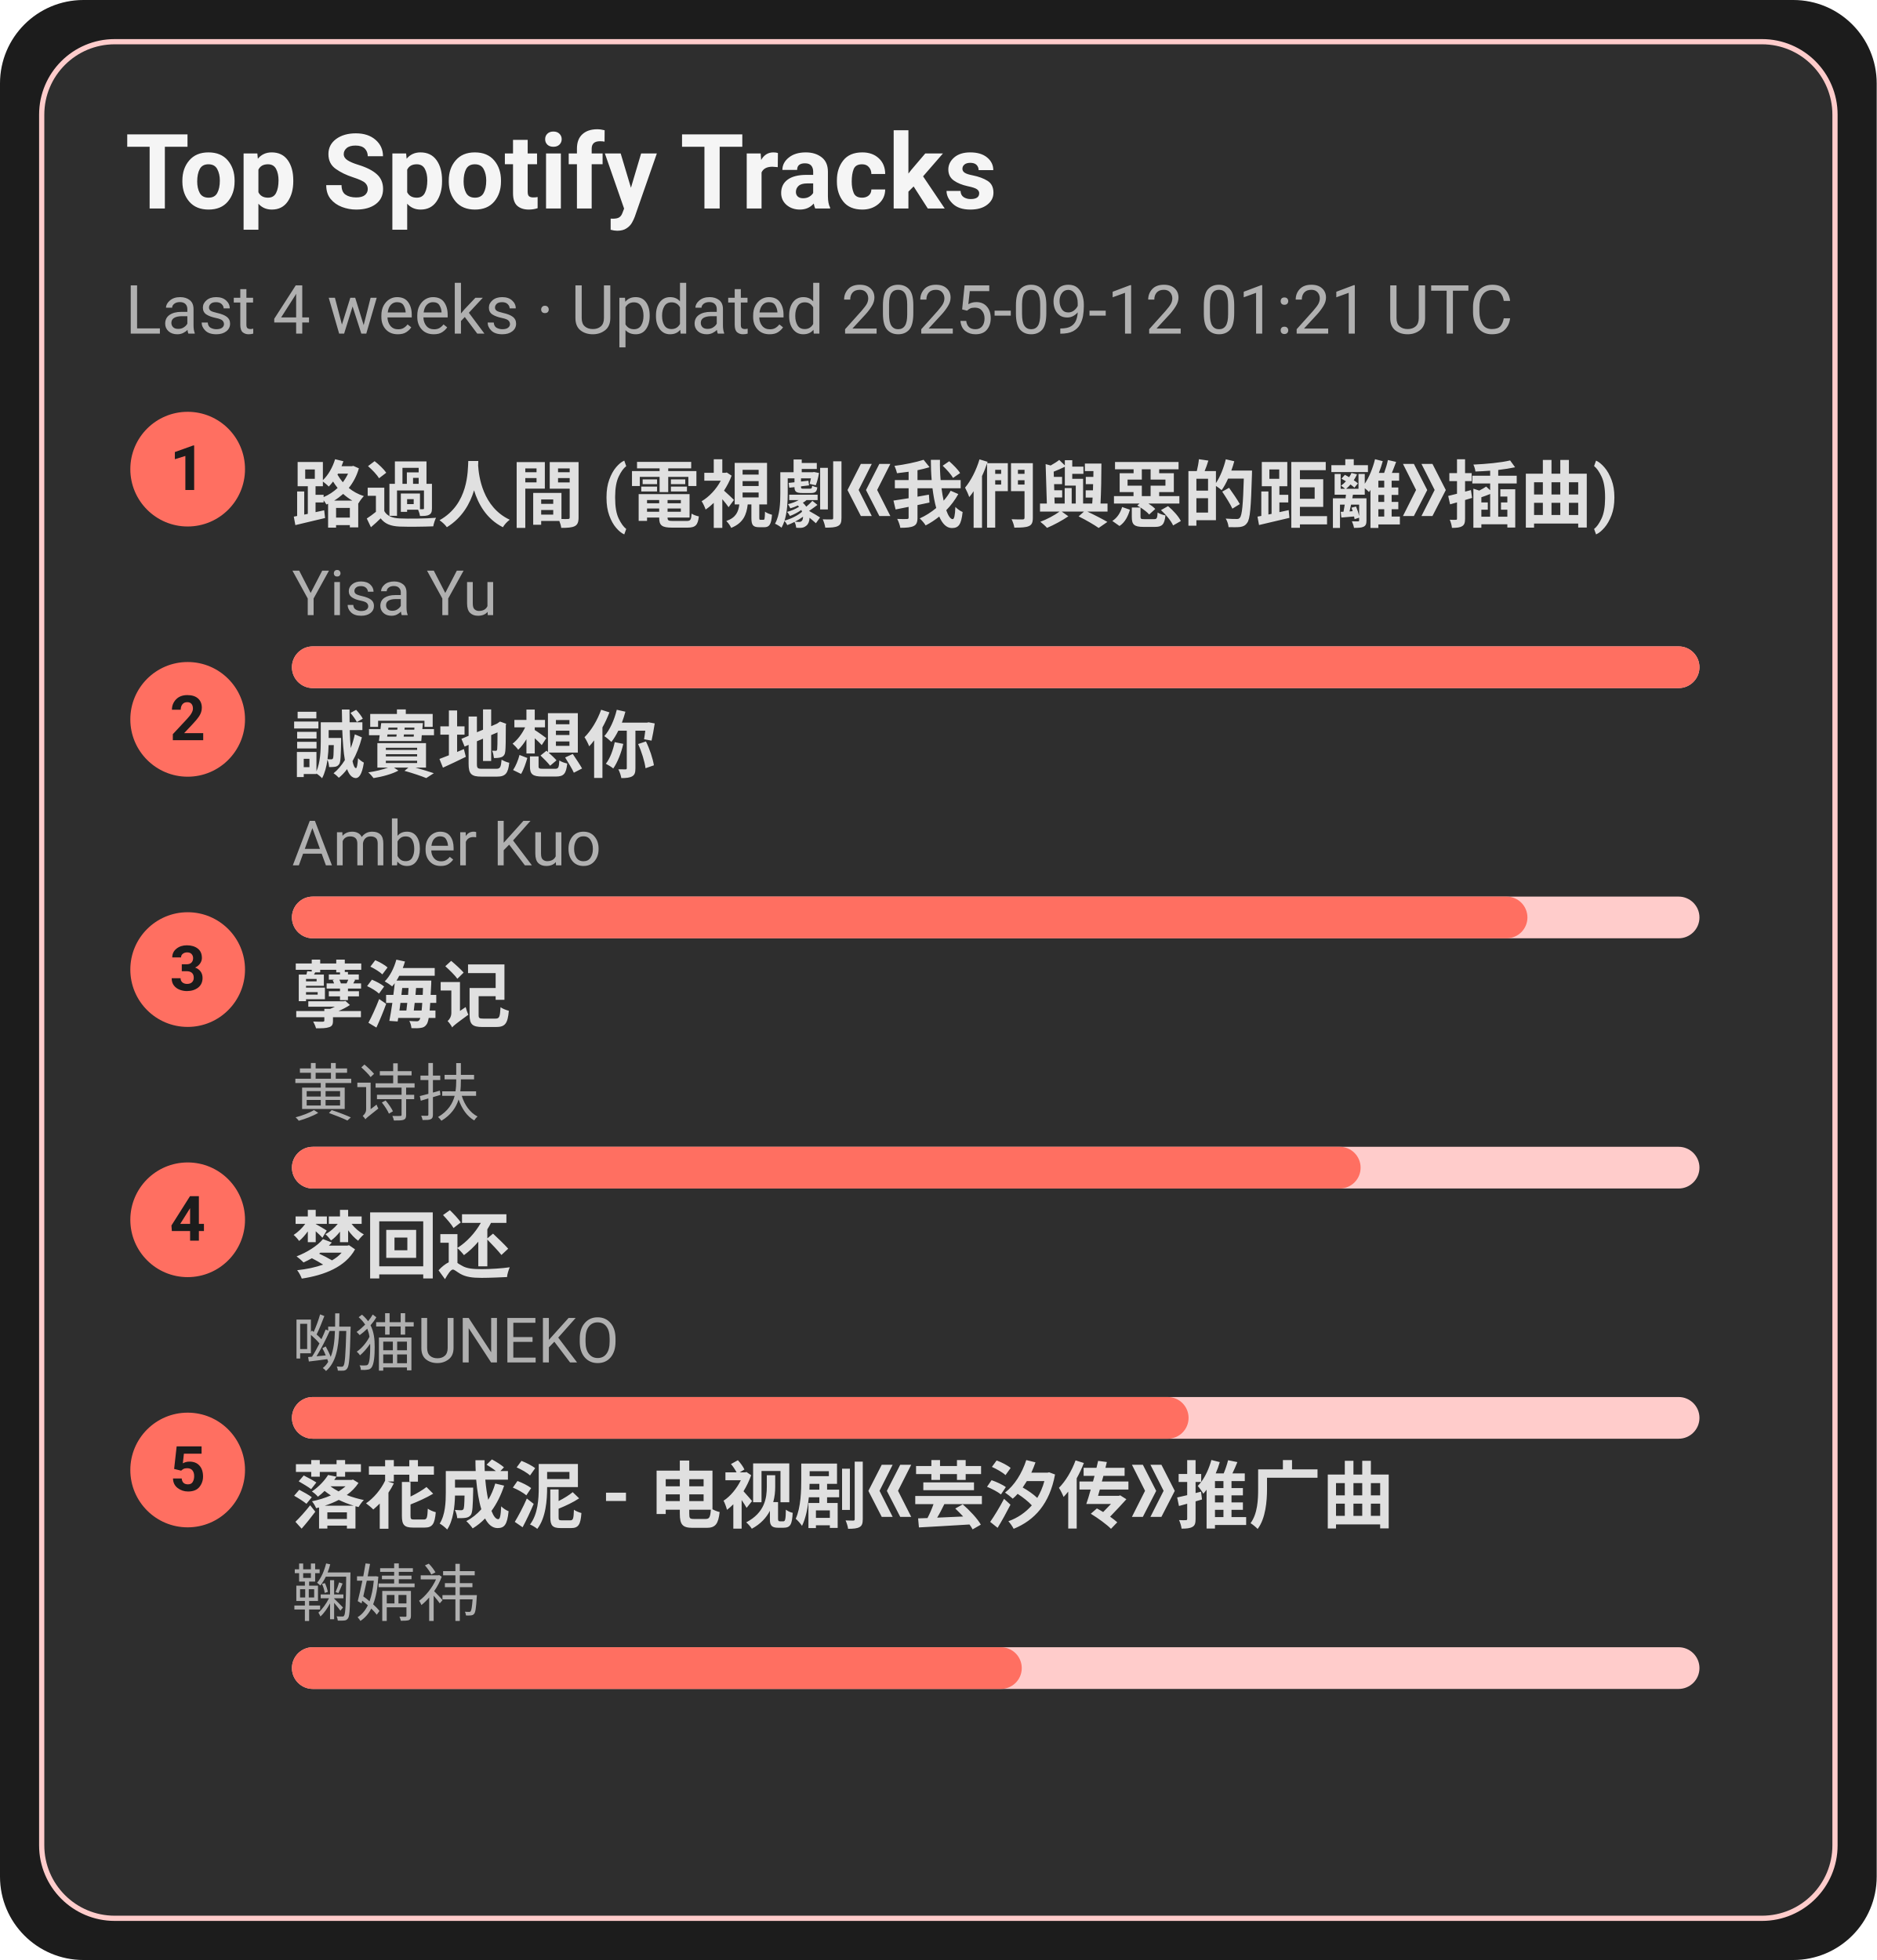
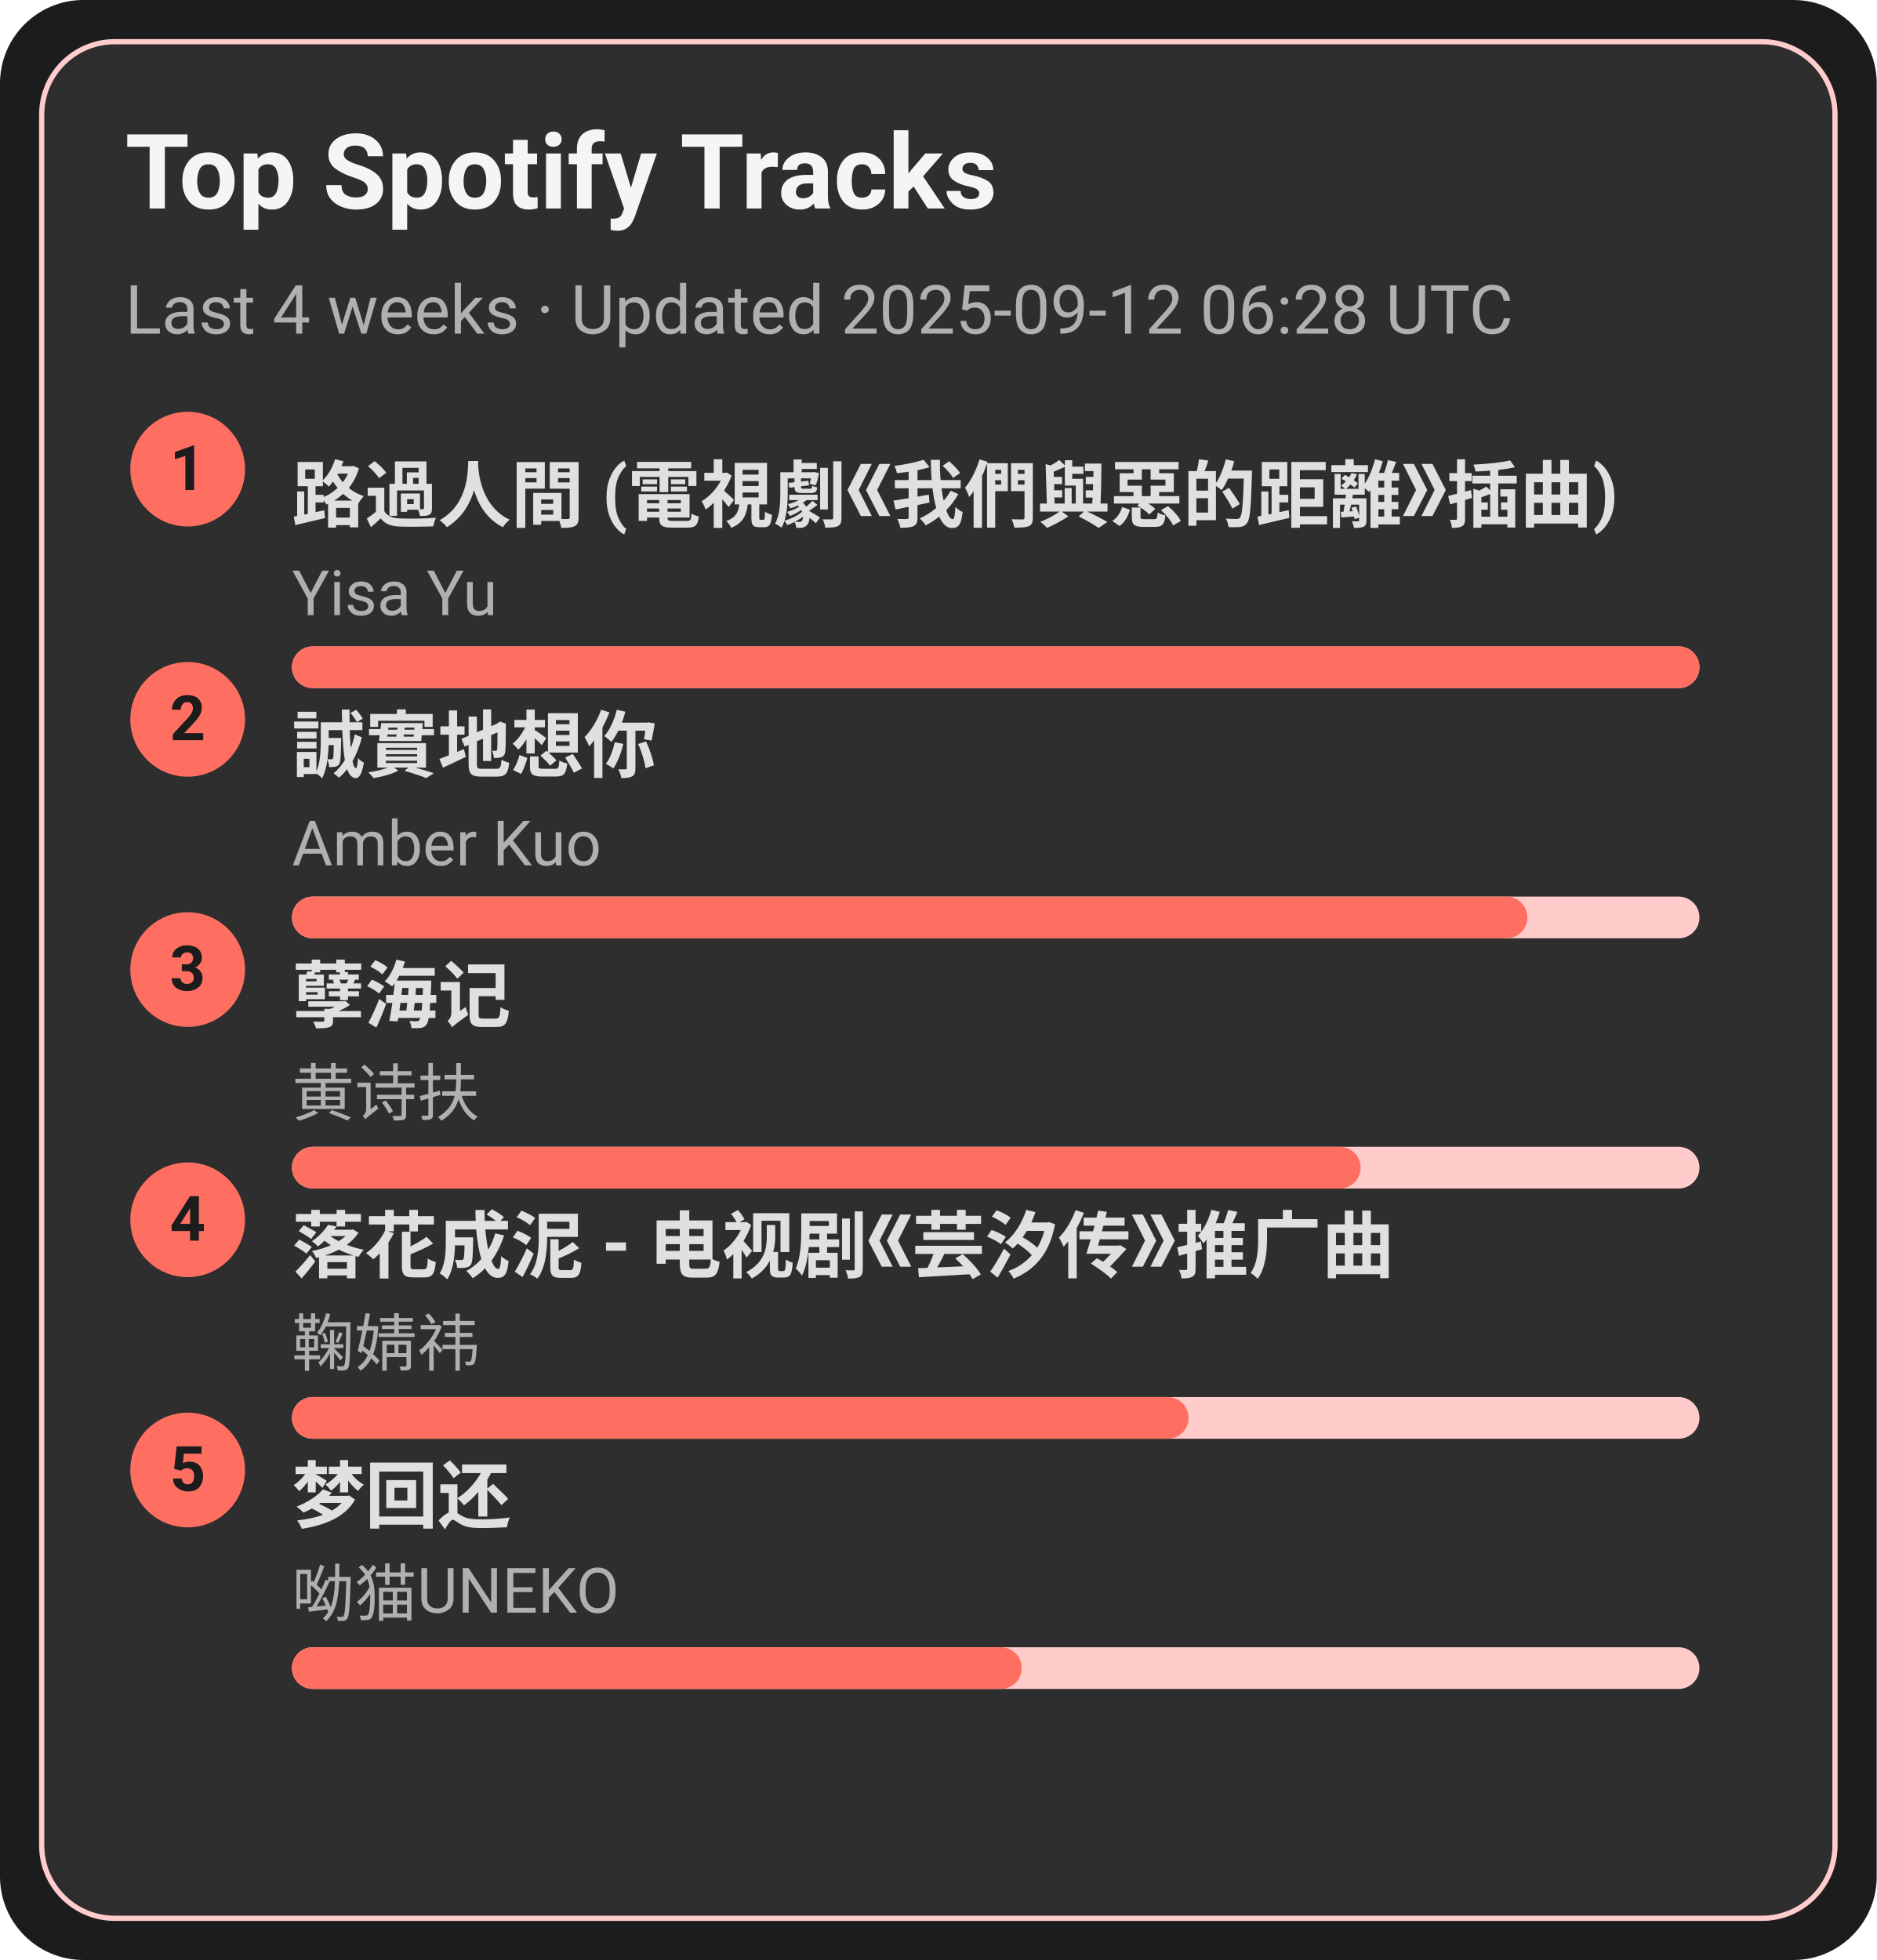
<svg xmlns="http://www.w3.org/2000/svg" width="360" height="376" viewBox="0 0 360 376">
  <style>text{font-family:-apple-system,BlinkMacSystemFont,Segoe UI,Roboto,Ubuntu,Helvetica Neue,Arial,Noto Sans,sans-serif}</style>
  <rect width="360" height="376" rx="16" fill="#1c1c1c" />
  <rect x="8" y="8" width="344" height="360" rx="14" fill="#2e2e2e" stroke="#ffcccb" />
  <text x="24" y="40" font-size="20" fill="#f5f5f5" font-weight="600">Top Spotify Tracks</text>
-   <text x="24" y="64" font-size="13" fill="#b0b0b0">Last 4 weeks · Updated 2025-09-12 01:21 UTC</text>
+   <text x="24" y="64" font-size="13" fill="#b0b0b0">Last 4 weeks · Updated 2025-09-12 06:28 UTC</text>
  <circle cx="36" cy="90" r="11" fill="#ff6f61" />
  <text x="36" y="94" text-anchor="middle" font-size="12" fill="#1c1c1c" font-weight="700">1</text>
  <a href="https://open.spotify.com/track/1ZSleGniKMWNrWvK5cGALO" target="_blank" rel="noopener noreferrer">
    <text x="56" y="100" font-size="14" fill="#e0e0e0" font-weight="600">路過人間 (電視劇《我們與惡的距離》插曲)</text>
  </a>
  <text x="56" y="118" font-size="12" fill="#b0b0b0">Yisa Yu</text>
  <rect x="56" y="124" width="270" height="8" rx="4" fill="#ffcccb" />
  <rect x="56" y="124" width="270" height="8" rx="4" fill="#ff6f61" />
  <circle cx="36" cy="138" r="11" fill="#ff6f61" />
  <text x="36" y="142" text-anchor="middle" font-size="12" fill="#1c1c1c" font-weight="700">2</text>
  <a href="https://open.spotify.com/track/1SPZzj8QzOwZoAGKXMGLGJ" target="_blank" rel="noopener noreferrer">
    <text x="56" y="148" font-size="14" fill="#e0e0e0" font-weight="600">誠實地想你</text>
  </a>
  <text x="56" y="166" font-size="12" fill="#b0b0b0">Amber Kuo</text>
  <rect x="56" y="172" width="270" height="8" rx="4" fill="#ffcccb" />
  <rect x="56" y="172" width="237" height="8" rx="4" fill="#ff6f61" />
  <circle cx="36" cy="186" r="11" fill="#ff6f61" />
  <text x="36" y="190" text-anchor="middle" font-size="12" fill="#1c1c1c" font-weight="700">3</text>
  <a href="https://open.spotify.com/track/3eIovUMhirNN6btJbpzNqD" target="_blank" rel="noopener noreferrer">
    <text x="56" y="196" font-size="14" fill="#e0e0e0" font-weight="600">孽海记</text>
  </a>
  <text x="56" y="214" font-size="12" fill="#b0b0b0">黄诗扶</text>
  <rect x="56" y="220" width="270" height="8" rx="4" fill="#ffcccb" />
  <rect x="56" y="220" width="205" height="8" rx="4" fill="#ff6f61" />
  <circle cx="36" cy="234" r="11" fill="#ff6f61" />
  <text x="36" y="238" text-anchor="middle" font-size="12" fill="#1c1c1c" font-weight="700">4</text>
-   <a href="https://open.spotify.com/track/6jTK3YxlFysC8g0Ye9tbPK" target="_blank" rel="noopener noreferrer">
-     <text x="56" y="244" font-size="14" fill="#e0e0e0" font-weight="600">梦回还</text>
+   <a href="https://open.spotify.com/track/3kOZsJz3crGIWWHeoCNa0O" target="_blank" rel="noopener noreferrer">
+     <text x="56" y="244" font-size="14" fill="#e0e0e0" font-weight="600">落花成泥 - 电视剧《芸汐传》推广曲</text>
  </a>
-   <text x="56" y="262" font-size="12" fill="#b0b0b0">呦猫UNEKO</text>
+   <text x="56" y="262" font-size="12" fill="#b0b0b0">鞠婧祎</text>
  <rect x="56" y="268" width="270" height="8" rx="4" fill="#ffcccb" />
  <rect x="56" y="268" width="172" height="8" rx="4" fill="#ff6f61" />
  <circle cx="36" cy="282" r="11" fill="#ff6f61" />
  <text x="36" y="286" text-anchor="middle" font-size="12" fill="#1c1c1c" font-weight="700">5</text>
-   <a href="https://open.spotify.com/track/3kOZsJz3crGIWWHeoCNa0O" target="_blank" rel="noopener noreferrer">
-     <text x="56" y="292" font-size="14" fill="#e0e0e0" font-weight="600">落花成泥 - 电视剧《芸汐传》推广曲</text>
+   <a href="https://open.spotify.com/track/6jTK3YxlFysC8g0Ye9tbPK" target="_blank" rel="noopener noreferrer">
+     <text x="56" y="292" font-size="14" fill="#e0e0e0" font-weight="600">梦回还</text>
  </a>
-   <text x="56" y="310" font-size="12" fill="#b0b0b0">鞠婧祎</text>
+   <text x="56" y="310" font-size="12" fill="#b0b0b0">呦猫UNEKO</text>
  <rect x="56" y="316" width="270" height="8" rx="4" fill="#ffcccb" />
  <rect x="56" y="316" width="140" height="8" rx="4" fill="#ff6f61" />
</svg>
